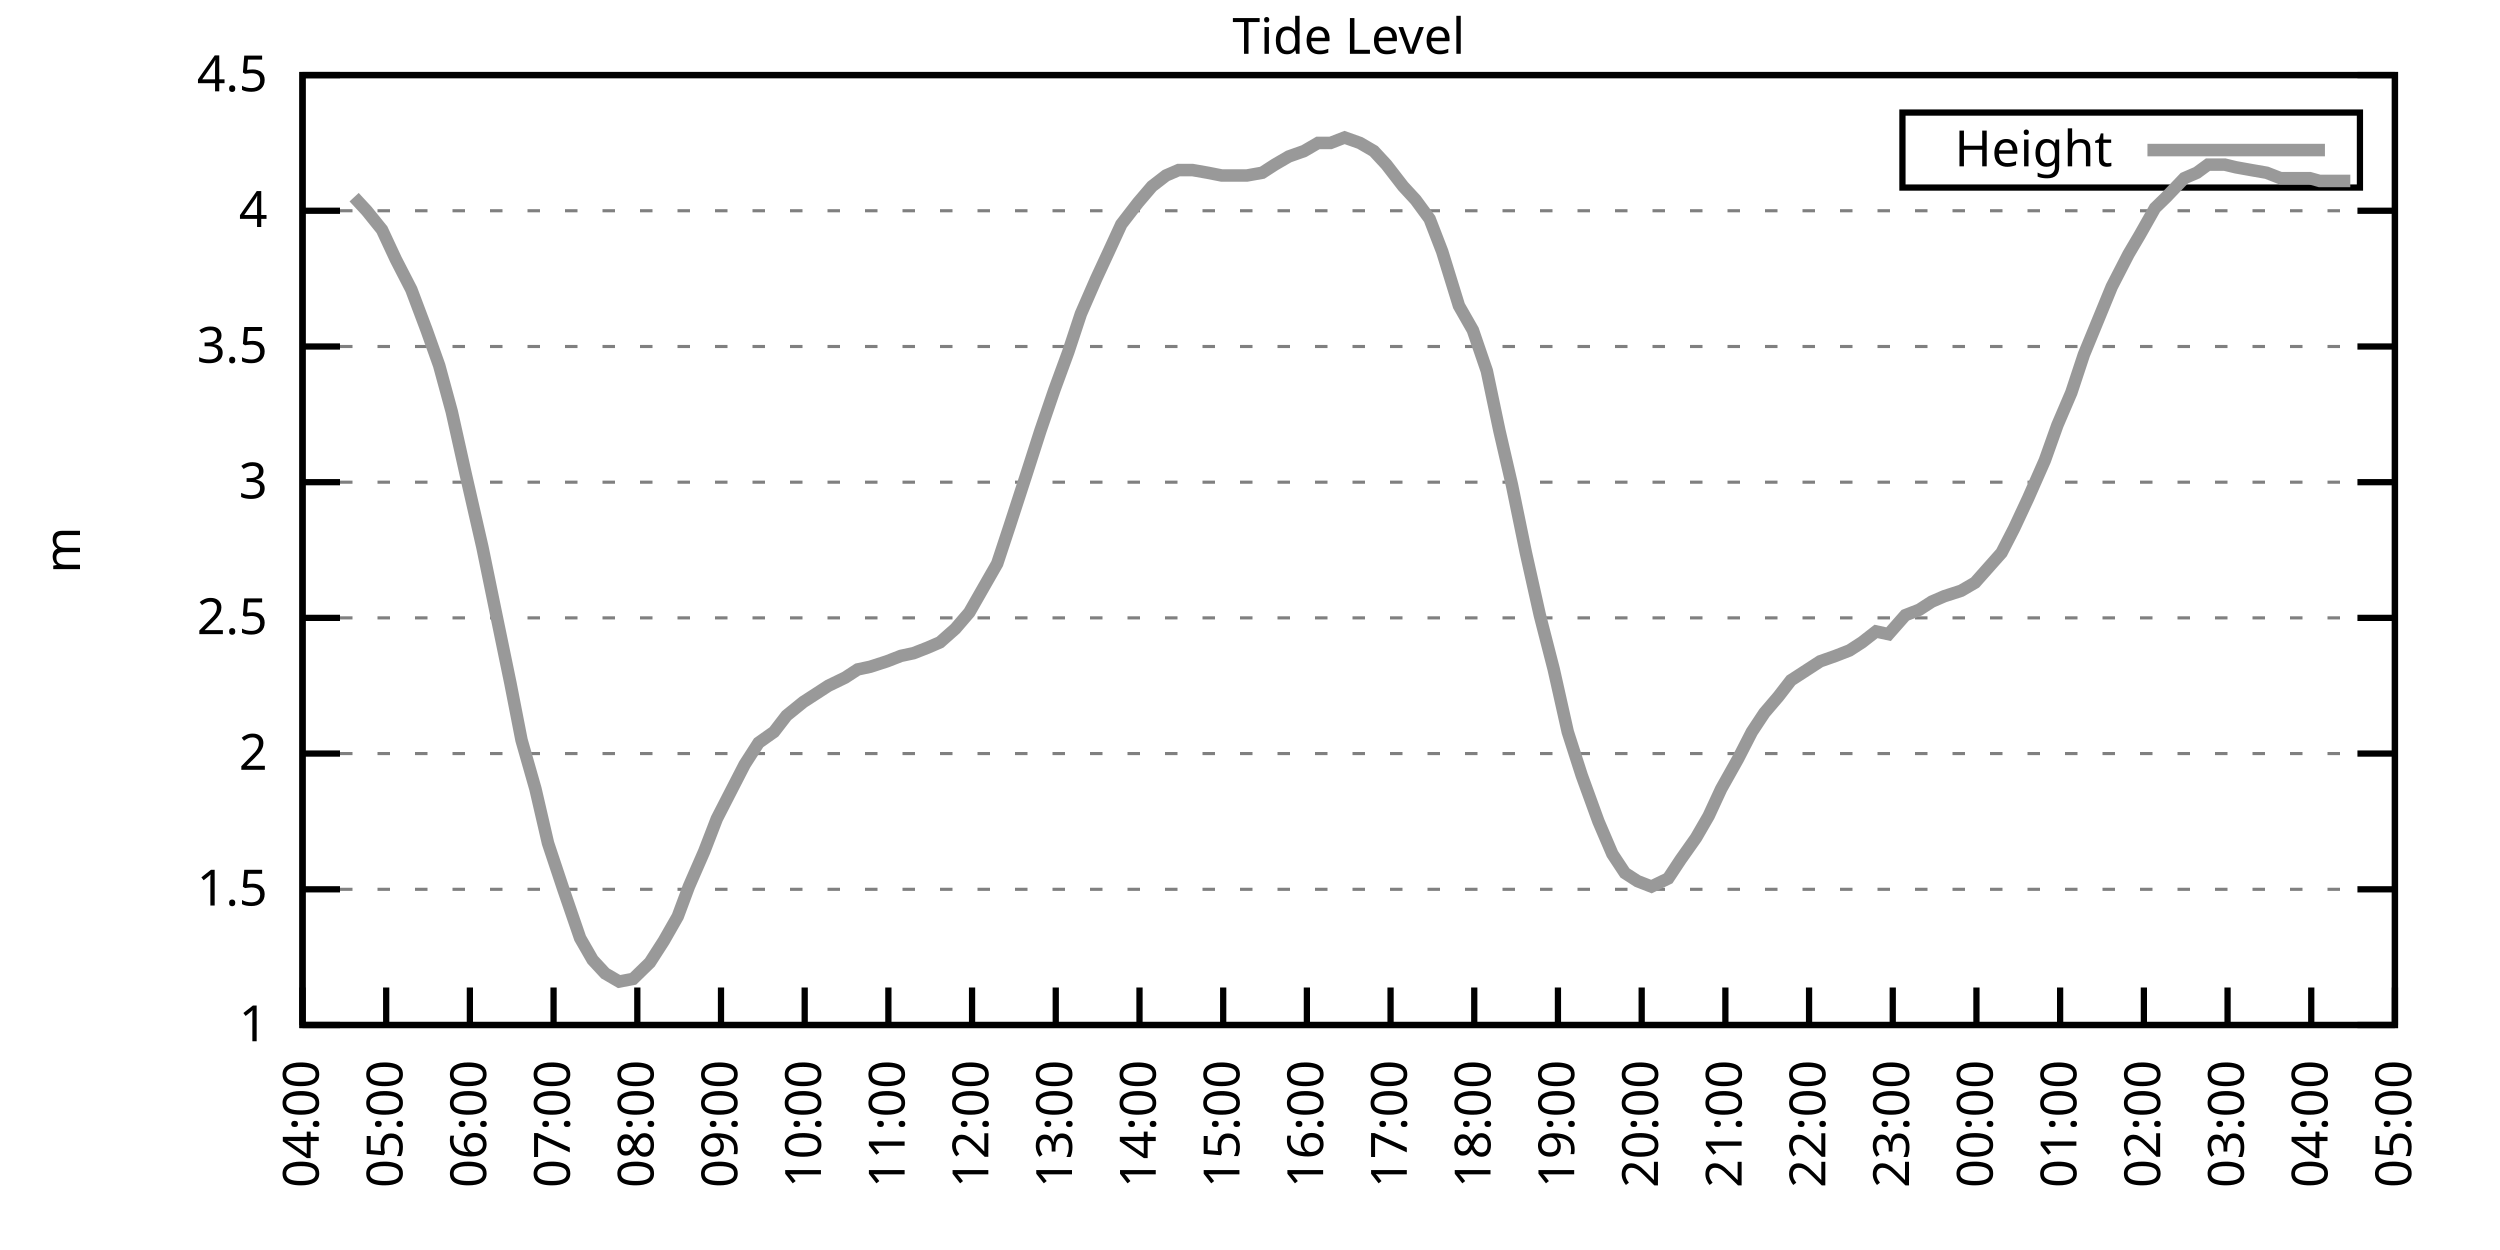
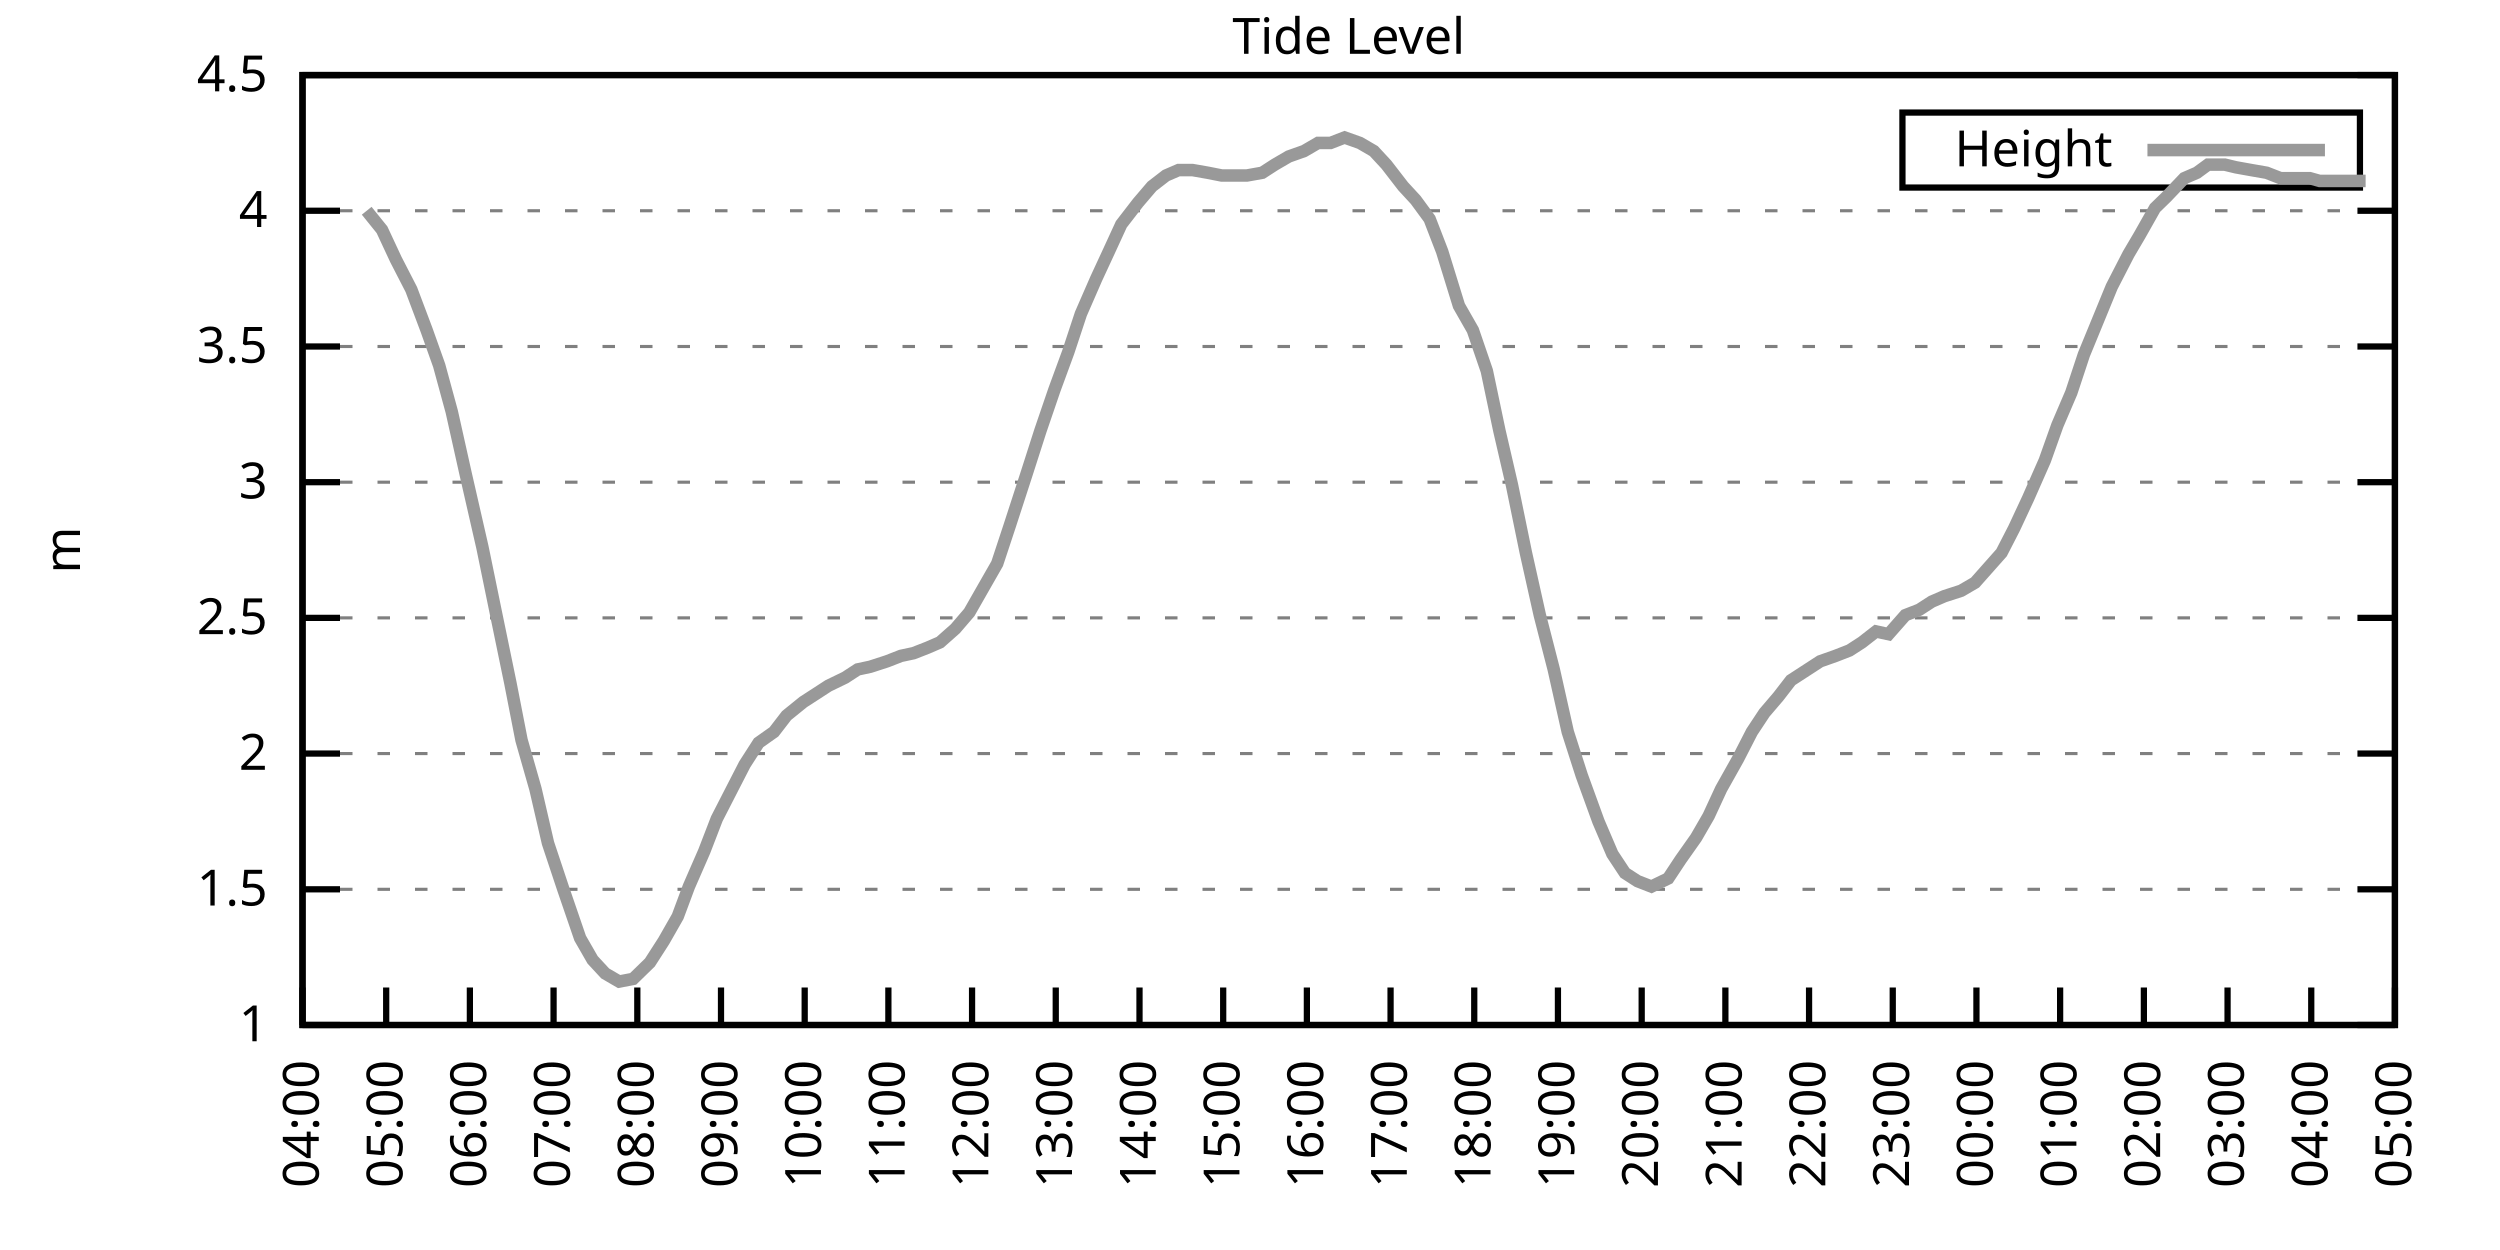
<svg xmlns="http://www.w3.org/2000/svg" xmlns:xlink="http://www.w3.org/1999/xlink" width="400" height="200" viewBox="0 0 400 200">
  <g id="gnuplot_canvas">
    <rect x="0" y="0" width="400" height="200" fill="none" />
    <defs>
      <circle id="gpDot" r="0.5" stroke-width="0.5" stroke="currentColor" />
      <path id="gpPt0" stroke-width="0.333" stroke="currentColor" d="M-1,0 h2 M0,-1 v2" />
      <path id="gpPt1" stroke-width="0.333" stroke="currentColor" d="M-1,-1 L1,1 M1,-1 L-1,1" />
      <path id="gpPt2" stroke-width="0.333" stroke="currentColor" d="M-1,0 L1,0 M0,-1 L0,1 M-1,-1 L1,1 M-1,1 L1,-1" />
      <rect id="gpPt3" stroke-width="0.333" stroke="currentColor" x="-1" y="-1" width="2" height="2" />
      <rect id="gpPt4" stroke-width="0.333" stroke="currentColor" fill="currentColor" x="-1" y="-1" width="2" height="2" />
      <circle id="gpPt5" stroke-width="0.333" stroke="currentColor" cx="0" cy="0" r="1" />
      <use xlink:href="#gpPt5" id="gpPt6" fill="currentColor" stroke="none" />
      <path id="gpPt7" stroke-width="0.333" stroke="currentColor" d="M0,-1.33 L-1.33,0.67 L1.33,0.67 z" />
      <use xlink:href="#gpPt7" id="gpPt8" fill="currentColor" stroke="none" />
      <use xlink:href="#gpPt7" id="gpPt9" stroke="currentColor" transform="rotate(180)" />
      <use xlink:href="#gpPt9" id="gpPt10" fill="currentColor" stroke="none" />
      <use xlink:href="#gpPt3" id="gpPt11" stroke="currentColor" transform="rotate(45)" />
      <use xlink:href="#gpPt11" id="gpPt12" fill="currentColor" stroke="none" />
      <path id="gpPt13" stroke-width="0.333" stroke="currentColor" d="M0,1.330 L1.265,0.411 L0.782,-1.067 L-0.782,-1.076 L-1.265,0.411 z" />
      <use xlink:href="#gpPt13" id="gpPt14" fill="currentColor" stroke="none" />
      <filter id="textbox" filterUnits="objectBoundingBox" x="0" y="0" height="1" width="1">
        <feFlood flood-color="white" flood-opacity="1" result="bgnd" />
        <feComposite in="SourceGraphic" in2="bgnd" operator="atop" />
      </filter>
      <filter id="greybox" filterUnits="objectBoundingBox" x="0" y="0" height="1" width="1">
        <feFlood flood-color="lightgrey" flood-opacity="1" result="grey" />
        <feComposite in="SourceGraphic" in2="grey" operator="atop" />
      </filter>
    </defs>
    <g fill="none" color="white" stroke="currentColor" stroke-width="1.00" stroke-linecap="butt" stroke-linejoin="miter">
</g>
    <g fill="none" color="black" stroke="currentColor" stroke-width="1.00" stroke-linecap="butt" stroke-linejoin="miter">
      <g stroke="none" shape-rendering="crispEdges">
        <polygon fill="rgb(255, 255, 255)" points="48.40,164.00 383.18,164.00 383.18,12.02 48.40,12.02 " />
      </g>
    </g>
    <g fill="none" color="black" stroke="currentColor" stroke-width="1.00" stroke-linecap="butt" stroke-linejoin="miter">
</g>
    <g fill="none" color="black" stroke="black" stroke-width="0.50" stroke-linecap="butt" stroke-linejoin="miter">
</g>
    <g fill="none" color="gray" stroke="currentColor" stroke-width="0.50" stroke-linecap="butt" stroke-linejoin="miter">
      <path stroke="gray" stroke-dasharray="2,4" class="gridline" d="M48.40,164.00 L383.19,164.00  " />
    </g>
    <g fill="none" color="gray" stroke="gray" stroke-width="1.00" stroke-linecap="butt" stroke-linejoin="miter">
</g>
    <g fill="none" color="black" stroke="currentColor" stroke-width="1.00" stroke-linecap="butt" stroke-linejoin="miter">
      <path stroke="black" d="M48.40,164.00 L54.40,164.00 M383.19,164.00 L377.19,164.00  " />
      <g transform="translate(42.80,166.60)" stroke="none" fill="black" font-family="Sans" font-size="8.00" text-anchor="end">
        <text>
          <tspan font-family="Sans"> 1</tspan>
        </text>
      </g>
    </g>
    <g fill="none" color="black" stroke="currentColor" stroke-width="1.00" stroke-linecap="butt" stroke-linejoin="miter">
</g>
    <g fill="none" color="black" stroke="black" stroke-width="0.50" stroke-linecap="butt" stroke-linejoin="miter">
</g>
    <g fill="none" color="gray" stroke="currentColor" stroke-width="0.50" stroke-linecap="butt" stroke-linejoin="miter">
      <path stroke="gray" stroke-dasharray="2,4" class="gridline" d="M48.40,142.29 L383.19,142.29  " />
    </g>
    <g fill="none" color="gray" stroke="gray" stroke-width="1.00" stroke-linecap="butt" stroke-linejoin="miter">
</g>
    <g fill="none" color="black" stroke="currentColor" stroke-width="1.00" stroke-linecap="butt" stroke-linejoin="miter">
      <path stroke="black" d="M48.40,142.29 L54.40,142.29 M383.19,142.29 L377.19,142.29  " />
      <g transform="translate(42.80,144.89)" stroke="none" fill="black" font-family="Sans" font-size="8.00" text-anchor="end">
        <text>
          <tspan font-family="Sans"> 1.5</tspan>
        </text>
      </g>
    </g>
    <g fill="none" color="black" stroke="currentColor" stroke-width="1.00" stroke-linecap="butt" stroke-linejoin="miter">
</g>
    <g fill="none" color="black" stroke="black" stroke-width="0.50" stroke-linecap="butt" stroke-linejoin="miter">
</g>
    <g fill="none" color="gray" stroke="currentColor" stroke-width="0.50" stroke-linecap="butt" stroke-linejoin="miter">
      <path stroke="gray" stroke-dasharray="2,4" class="gridline" d="M48.40,120.57 L383.19,120.57  " />
    </g>
    <g fill="none" color="gray" stroke="gray" stroke-width="1.00" stroke-linecap="butt" stroke-linejoin="miter">
</g>
    <g fill="none" color="black" stroke="currentColor" stroke-width="1.00" stroke-linecap="butt" stroke-linejoin="miter">
      <path stroke="black" d="M48.40,120.57 L54.40,120.57 M383.19,120.57 L377.19,120.57  " />
      <g transform="translate(42.80,123.17)" stroke="none" fill="black" font-family="Sans" font-size="8.00" text-anchor="end">
        <text>
          <tspan font-family="Sans"> 2</tspan>
        </text>
      </g>
    </g>
    <g fill="none" color="black" stroke="currentColor" stroke-width="1.00" stroke-linecap="butt" stroke-linejoin="miter">
</g>
    <g fill="none" color="black" stroke="black" stroke-width="0.50" stroke-linecap="butt" stroke-linejoin="miter">
</g>
    <g fill="none" color="gray" stroke="currentColor" stroke-width="0.50" stroke-linecap="butt" stroke-linejoin="miter">
      <path stroke="gray" stroke-dasharray="2,4" class="gridline" d="M48.40,98.86 L383.19,98.86  " />
    </g>
    <g fill="none" color="gray" stroke="gray" stroke-width="1.00" stroke-linecap="butt" stroke-linejoin="miter">
</g>
    <g fill="none" color="black" stroke="currentColor" stroke-width="1.00" stroke-linecap="butt" stroke-linejoin="miter">
      <path stroke="black" d="M48.40,98.86 L54.40,98.86 M383.19,98.86 L377.19,98.86  " />
      <g transform="translate(42.80,101.46)" stroke="none" fill="black" font-family="Sans" font-size="8.00" text-anchor="end">
        <text>
          <tspan font-family="Sans"> 2.5</tspan>
        </text>
      </g>
    </g>
    <g fill="none" color="black" stroke="currentColor" stroke-width="1.00" stroke-linecap="butt" stroke-linejoin="miter">
</g>
    <g fill="none" color="black" stroke="black" stroke-width="0.50" stroke-linecap="butt" stroke-linejoin="miter">
</g>
    <g fill="none" color="gray" stroke="currentColor" stroke-width="0.50" stroke-linecap="butt" stroke-linejoin="miter">
      <path stroke="gray" stroke-dasharray="2,4" class="gridline" d="M48.40,77.15 L383.19,77.15  " />
    </g>
    <g fill="none" color="gray" stroke="gray" stroke-width="1.00" stroke-linecap="butt" stroke-linejoin="miter">
</g>
    <g fill="none" color="black" stroke="currentColor" stroke-width="1.00" stroke-linecap="butt" stroke-linejoin="miter">
      <path stroke="black" d="M48.40,77.15 L54.40,77.15 M383.19,77.15 L377.19,77.15  " />
      <g transform="translate(42.80,79.75)" stroke="none" fill="black" font-family="Sans" font-size="8.00" text-anchor="end">
        <text>
          <tspan font-family="Sans"> 3</tspan>
        </text>
      </g>
    </g>
    <g fill="none" color="black" stroke="currentColor" stroke-width="1.00" stroke-linecap="butt" stroke-linejoin="miter">
</g>
    <g fill="none" color="black" stroke="black" stroke-width="0.50" stroke-linecap="butt" stroke-linejoin="miter">
</g>
    <g fill="none" color="gray" stroke="currentColor" stroke-width="0.50" stroke-linecap="butt" stroke-linejoin="miter">
      <path stroke="gray" stroke-dasharray="2,4" class="gridline" d="M48.40,55.44 L383.19,55.44  " />
    </g>
    <g fill="none" color="gray" stroke="gray" stroke-width="1.00" stroke-linecap="butt" stroke-linejoin="miter">
</g>
    <g fill="none" color="black" stroke="currentColor" stroke-width="1.00" stroke-linecap="butt" stroke-linejoin="miter">
      <path stroke="black" d="M48.40,55.44 L54.40,55.44 M383.19,55.44 L377.19,55.44  " />
      <g transform="translate(42.80,58.04)" stroke="none" fill="black" font-family="Sans" font-size="8.00" text-anchor="end">
        <text>
          <tspan font-family="Sans"> 3.5</tspan>
        </text>
      </g>
    </g>
    <g fill="none" color="black" stroke="currentColor" stroke-width="1.00" stroke-linecap="butt" stroke-linejoin="miter">
</g>
    <g fill="none" color="black" stroke="black" stroke-width="0.50" stroke-linecap="butt" stroke-linejoin="miter">
</g>
    <g fill="none" color="gray" stroke="currentColor" stroke-width="0.50" stroke-linecap="butt" stroke-linejoin="miter">
      <path stroke="gray" stroke-dasharray="2,4" class="gridline" d="M48.40,33.72 L383.19,33.72  " />
    </g>
    <g fill="none" color="gray" stroke="gray" stroke-width="1.00" stroke-linecap="butt" stroke-linejoin="miter">
</g>
    <g fill="none" color="black" stroke="currentColor" stroke-width="1.00" stroke-linecap="butt" stroke-linejoin="miter">
      <path stroke="black" d="M48.40,33.72 L54.40,33.72 M383.19,33.72 L377.19,33.72  " />
      <g transform="translate(42.80,36.32)" stroke="none" fill="black" font-family="Sans" font-size="8.00" text-anchor="end">
        <text>
          <tspan font-family="Sans"> 4</tspan>
        </text>
      </g>
    </g>
    <g fill="none" color="black" stroke="currentColor" stroke-width="1.00" stroke-linecap="butt" stroke-linejoin="miter">
</g>
    <g fill="none" color="black" stroke="black" stroke-width="0.50" stroke-linecap="butt" stroke-linejoin="miter">
</g>
    <g fill="none" color="gray" stroke="currentColor" stroke-width="0.50" stroke-linecap="butt" stroke-linejoin="miter">
      <path stroke="gray" stroke-dasharray="2,4" class="gridline" d="M48.40,12.01 L383.19,12.01  " />
    </g>
    <g fill="none" color="gray" stroke="gray" stroke-width="1.00" stroke-linecap="butt" stroke-linejoin="miter">
</g>
    <g fill="none" color="black" stroke="currentColor" stroke-width="1.00" stroke-linecap="butt" stroke-linejoin="miter">
      <path stroke="black" d="M48.40,12.01 L54.40,12.01 M383.19,12.01 L377.19,12.01  " />
      <g transform="translate(42.80,14.61)" stroke="none" fill="black" font-family="Sans" font-size="8.00" text-anchor="end">
        <text>
          <tspan font-family="Sans"> 4.5</tspan>
        </text>
      </g>
    </g>
    <g fill="none" color="black" stroke="currentColor" stroke-width="1.00" stroke-linecap="butt" stroke-linejoin="miter">
      <path stroke="black" d="M48.40,164.00 L48.40,158.00  " />
      <g transform="translate(51.00,169.60) rotate(270.00)" stroke="none" fill="black" font-family="Sans" font-size="8.00" text-anchor="end">
        <text>
          <tspan font-family="Sans">04:00</tspan>
        </text>
      </g>
    </g>
    <g fill="none" color="black" stroke="currentColor" stroke-width="1.00" stroke-linecap="butt" stroke-linejoin="miter">
      <path stroke="black" d="M61.79,164.00 L61.79,158.00  " />
      <g transform="translate(64.39,169.60) rotate(270.00)" stroke="none" fill="black" font-family="Sans" font-size="8.00" text-anchor="end">
        <text>
          <tspan font-family="Sans">05:00</tspan>
        </text>
      </g>
    </g>
    <g fill="none" color="black" stroke="currentColor" stroke-width="1.00" stroke-linecap="butt" stroke-linejoin="miter">
      <path stroke="black" d="M75.18,164.00 L75.18,158.00  " />
      <g transform="translate(77.78,169.60) rotate(270.00)" stroke="none" fill="black" font-family="Sans" font-size="8.00" text-anchor="end">
        <text>
          <tspan font-family="Sans">06:00</tspan>
        </text>
      </g>
    </g>
    <g fill="none" color="black" stroke="currentColor" stroke-width="1.00" stroke-linecap="butt" stroke-linejoin="miter">
      <path stroke="black" d="M88.57,164.00 L88.57,158.00  " />
      <g transform="translate(91.17,169.60) rotate(270.00)" stroke="none" fill="black" font-family="Sans" font-size="8.00" text-anchor="end">
        <text>
          <tspan font-family="Sans">07:00</tspan>
        </text>
      </g>
    </g>
    <g fill="none" color="black" stroke="currentColor" stroke-width="1.00" stroke-linecap="butt" stroke-linejoin="miter">
      <path stroke="black" d="M101.97,164.00 L101.97,158.00  " />
      <g transform="translate(104.57,169.60) rotate(270.00)" stroke="none" fill="black" font-family="Sans" font-size="8.00" text-anchor="end">
        <text>
          <tspan font-family="Sans">08:00</tspan>
        </text>
      </g>
    </g>
    <g fill="none" color="black" stroke="currentColor" stroke-width="1.00" stroke-linecap="butt" stroke-linejoin="miter">
      <path stroke="black" d="M115.36,164.00 L115.36,158.00  " />
      <g transform="translate(117.96,169.60) rotate(270.00)" stroke="none" fill="black" font-family="Sans" font-size="8.00" text-anchor="end">
        <text>
          <tspan font-family="Sans">09:00</tspan>
        </text>
      </g>
    </g>
    <g fill="none" color="black" stroke="currentColor" stroke-width="1.00" stroke-linecap="butt" stroke-linejoin="miter">
      <path stroke="black" d="M128.75,164.00 L128.75,158.00  " />
      <g transform="translate(131.35,169.60) rotate(270.00)" stroke="none" fill="black" font-family="Sans" font-size="8.00" text-anchor="end">
        <text>
          <tspan font-family="Sans">10:00</tspan>
        </text>
      </g>
    </g>
    <g fill="none" color="black" stroke="currentColor" stroke-width="1.00" stroke-linecap="butt" stroke-linejoin="miter">
      <path stroke="black" d="M142.14,164.00 L142.14,158.00  " />
      <g transform="translate(144.74,169.60) rotate(270.00)" stroke="none" fill="black" font-family="Sans" font-size="8.00" text-anchor="end">
        <text>
          <tspan font-family="Sans">11:00</tspan>
        </text>
      </g>
    </g>
    <g fill="none" color="black" stroke="currentColor" stroke-width="1.00" stroke-linecap="butt" stroke-linejoin="miter">
      <path stroke="black" d="M155.53,164.00 L155.53,158.00  " />
      <g transform="translate(158.13,169.60) rotate(270.00)" stroke="none" fill="black" font-family="Sans" font-size="8.00" text-anchor="end">
        <text>
          <tspan font-family="Sans">12:00</tspan>
        </text>
      </g>
    </g>
    <g fill="none" color="black" stroke="currentColor" stroke-width="1.00" stroke-linecap="butt" stroke-linejoin="miter">
      <path stroke="black" d="M168.92,164.00 L168.92,158.00  " />
      <g transform="translate(171.52,169.60) rotate(270.00)" stroke="none" fill="black" font-family="Sans" font-size="8.00" text-anchor="end">
        <text>
          <tspan font-family="Sans">13:00</tspan>
        </text>
      </g>
    </g>
    <g fill="none" color="black" stroke="currentColor" stroke-width="1.00" stroke-linecap="butt" stroke-linejoin="miter">
      <path stroke="black" d="M182.32,164.00 L182.32,158.00  " />
      <g transform="translate(184.92,169.60) rotate(270.00)" stroke="none" fill="black" font-family="Sans" font-size="8.00" text-anchor="end">
        <text>
          <tspan font-family="Sans">14:00</tspan>
        </text>
      </g>
    </g>
    <g fill="none" color="black" stroke="currentColor" stroke-width="1.00" stroke-linecap="butt" stroke-linejoin="miter">
      <path stroke="black" d="M195.71,164.00 L195.71,158.00  " />
      <g transform="translate(198.31,169.60) rotate(270.00)" stroke="none" fill="black" font-family="Sans" font-size="8.00" text-anchor="end">
        <text>
          <tspan font-family="Sans">15:00</tspan>
        </text>
      </g>
    </g>
    <g fill="none" color="black" stroke="currentColor" stroke-width="1.00" stroke-linecap="butt" stroke-linejoin="miter">
      <path stroke="black" d="M209.10,164.00 L209.10,158.00  " />
      <g transform="translate(211.70,169.60) rotate(270.00)" stroke="none" fill="black" font-family="Sans" font-size="8.00" text-anchor="end">
        <text>
          <tspan font-family="Sans">16:00</tspan>
        </text>
      </g>
    </g>
    <g fill="none" color="black" stroke="currentColor" stroke-width="1.00" stroke-linecap="butt" stroke-linejoin="miter">
      <path stroke="black" d="M222.49,164.00 L222.49,158.00  " />
      <g transform="translate(225.09,169.60) rotate(270.00)" stroke="none" fill="black" font-family="Sans" font-size="8.00" text-anchor="end">
        <text>
          <tspan font-family="Sans">17:00</tspan>
        </text>
      </g>
    </g>
    <g fill="none" color="black" stroke="currentColor" stroke-width="1.00" stroke-linecap="butt" stroke-linejoin="miter">
      <path stroke="black" d="M235.88,164.00 L235.88,158.00  " />
      <g transform="translate(238.48,169.60) rotate(270.00)" stroke="none" fill="black" font-family="Sans" font-size="8.00" text-anchor="end">
        <text>
          <tspan font-family="Sans">18:00</tspan>
        </text>
      </g>
    </g>
    <g fill="none" color="black" stroke="currentColor" stroke-width="1.00" stroke-linecap="butt" stroke-linejoin="miter">
      <path stroke="black" d="M249.27,164.00 L249.27,158.00  " />
      <g transform="translate(251.87,169.60) rotate(270.00)" stroke="none" fill="black" font-family="Sans" font-size="8.00" text-anchor="end">
        <text>
          <tspan font-family="Sans">19:00</tspan>
        </text>
      </g>
    </g>
    <g fill="none" color="black" stroke="currentColor" stroke-width="1.00" stroke-linecap="butt" stroke-linejoin="miter">
      <path stroke="black" d="M262.67,164.00 L262.67,158.00  " />
      <g transform="translate(265.27,169.60) rotate(270.00)" stroke="none" fill="black" font-family="Sans" font-size="8.00" text-anchor="end">
        <text>
          <tspan font-family="Sans">20:00</tspan>
        </text>
      </g>
    </g>
    <g fill="none" color="black" stroke="currentColor" stroke-width="1.00" stroke-linecap="butt" stroke-linejoin="miter">
      <path stroke="black" d="M276.06,164.00 L276.06,158.00  " />
      <g transform="translate(278.66,169.60) rotate(270.00)" stroke="none" fill="black" font-family="Sans" font-size="8.00" text-anchor="end">
        <text>
          <tspan font-family="Sans">21:00</tspan>
        </text>
      </g>
    </g>
    <g fill="none" color="black" stroke="currentColor" stroke-width="1.00" stroke-linecap="butt" stroke-linejoin="miter">
      <path stroke="black" d="M289.45,164.00 L289.45,158.00  " />
      <g transform="translate(292.05,169.60) rotate(270.00)" stroke="none" fill="black" font-family="Sans" font-size="8.00" text-anchor="end">
        <text>
          <tspan font-family="Sans">22:00</tspan>
        </text>
      </g>
    </g>
    <g fill="none" color="black" stroke="currentColor" stroke-width="1.00" stroke-linecap="butt" stroke-linejoin="miter">
      <path stroke="black" d="M302.84,164.00 L302.84,158.00  " />
      <g transform="translate(305.44,169.60) rotate(270.00)" stroke="none" fill="black" font-family="Sans" font-size="8.00" text-anchor="end">
        <text>
          <tspan font-family="Sans">23:00</tspan>
        </text>
      </g>
    </g>
    <g fill="none" color="black" stroke="currentColor" stroke-width="1.00" stroke-linecap="butt" stroke-linejoin="miter">
      <path stroke="black" d="M316.23,164.00 L316.23,158.00  " />
      <g transform="translate(318.83,169.60) rotate(270.00)" stroke="none" fill="black" font-family="Sans" font-size="8.00" text-anchor="end">
        <text>
          <tspan font-family="Sans">00:00</tspan>
        </text>
      </g>
    </g>
    <g fill="none" color="black" stroke="currentColor" stroke-width="1.00" stroke-linecap="butt" stroke-linejoin="miter">
      <path stroke="black" d="M329.62,164.00 L329.62,158.00  " />
      <g transform="translate(332.22,169.60) rotate(270.00)" stroke="none" fill="black" font-family="Sans" font-size="8.00" text-anchor="end">
        <text>
          <tspan font-family="Sans">01:00</tspan>
        </text>
      </g>
    </g>
    <g fill="none" color="black" stroke="currentColor" stroke-width="1.00" stroke-linecap="butt" stroke-linejoin="miter">
      <path stroke="black" d="M343.02,164.00 L343.02,158.00  " />
      <g transform="translate(345.62,169.60) rotate(270.00)" stroke="none" fill="black" font-family="Sans" font-size="8.00" text-anchor="end">
        <text>
          <tspan font-family="Sans">02:00</tspan>
        </text>
      </g>
    </g>
    <g fill="none" color="black" stroke="currentColor" stroke-width="1.00" stroke-linecap="butt" stroke-linejoin="miter">
      <path stroke="black" d="M356.41,164.00 L356.41,158.00  " />
      <g transform="translate(359.01,169.60) rotate(270.00)" stroke="none" fill="black" font-family="Sans" font-size="8.00" text-anchor="end">
        <text>
          <tspan font-family="Sans">03:00</tspan>
        </text>
      </g>
    </g>
    <g fill="none" color="black" stroke="currentColor" stroke-width="1.00" stroke-linecap="butt" stroke-linejoin="miter">
      <path stroke="black" d="M369.80,164.00 L369.80,158.00  " />
      <g transform="translate(372.40,169.60) rotate(270.00)" stroke="none" fill="black" font-family="Sans" font-size="8.00" text-anchor="end">
        <text>
          <tspan font-family="Sans">04:00</tspan>
        </text>
      </g>
    </g>
    <g fill="none" color="black" stroke="currentColor" stroke-width="1.00" stroke-linecap="butt" stroke-linejoin="miter">
      <path stroke="black" d="M383.19,164.00 L383.19,158.00  " />
      <g transform="translate(385.79,169.60) rotate(270.00)" stroke="none" fill="black" font-family="Sans" font-size="8.00" text-anchor="end">
        <text>
          <tspan font-family="Sans">05:00</tspan>
        </text>
      </g>
    </g>
    <g fill="none" color="black" stroke="currentColor" stroke-width="1.00" stroke-linecap="butt" stroke-linejoin="miter">
</g>
    <g fill="none" color="black" stroke="currentColor" stroke-width="1.00" stroke-linecap="butt" stroke-linejoin="miter">
      <path stroke="black" d="M48.40,12.01 L48.40,164.00 L383.19,164.00 L383.19,12.01 L48.40,12.01 Z  " />
    </g>
    <g fill="none" color="black" stroke="currentColor" stroke-width="1.00" stroke-linecap="butt" stroke-linejoin="miter">
</g>
    <g fill="none" color="black" stroke="currentColor" stroke-width="1.00" stroke-linecap="butt" stroke-linejoin="miter">
      <path stroke="black" d="M304.39,30.01 L304.39,18.01 L377.59,18.01 L377.59,30.01 L304.39,30.01 Z  " />
    </g>
    <g id="Tide_level_plot_1">
      <g fill="none" color="white" stroke="black" stroke-width="2.00" stroke-linecap="butt" stroke-linejoin="miter">
</g>
      <g fill="none" color="black" stroke="currentColor" stroke-width="2.00" stroke-linecap="butt" stroke-linejoin="miter">
        <g transform="translate(337.99,26.61)" stroke="none" fill="black" font-family="Sans" font-size="8.00" text-anchor="end">
          <text>
            <tspan font-family="Sans">Height</tspan>
          </text>
        </g>
      </g>
      <g fill="none" color="black" stroke="currentColor" stroke-width="2.00" stroke-linecap="butt" stroke-linejoin="miter">
-         <path stroke="rgb(153, 153, 153)" d="M343.59,24.01 L371.99,24.01 M56.66,31.55 L58.67,33.72 L61.12,36.76 L63.35,41.54 L65.81,46.32 L68.26,52.83   L70.27,58.48 L72.28,65.86 L74.51,75.85 L77.19,87.57 L79.42,98.43 L81.66,109.28 L83.44,118.40 L85.67,126.22   L87.68,134.90 L90.14,142.29 L92.82,150.10 L94.82,153.58 L96.83,155.75 L99.06,157.05 L101.30,156.62 L103.98,154.01   L106.21,150.54 L108.44,146.63 L110.22,141.85 L112.68,136.21 L114.69,131.00 L117.14,126.22 L119.15,122.31 L121.38,118.84   L123.84,117.10 L125.85,114.49 L128.53,112.32 L130.54,111.02 L132.54,109.72 L135.22,108.42 L137.23,107.11 L139.24,106.68   L141.92,105.81 L144.15,104.94 L146.16,104.51 L148.39,103.64 L150.40,102.77 L152.85,100.60 L155.09,97.99 L157.32,94.08   L159.55,90.18 L161.56,84.10 L164.24,75.85 L166.47,68.90 L168.70,62.38 L170.93,56.30 L172.94,50.22 L175.40,44.58   L177.41,40.24 L179.41,35.89 L182.09,32.42 L184.32,29.81 L186.56,28.08 L188.57,27.21 L190.80,27.21 L193.25,27.64   L195.48,28.08 L197.72,28.08 L199.50,28.08 L201.96,27.64 L203.97,26.34 L206.20,25.04 L208.65,24.17 L210.88,22.87   L212.89,22.87 L215.13,22.00 L217.58,22.87 L219.81,24.17 L221.82,26.34 L224.50,29.81 L226.51,31.99 L228.74,35.03   L230.75,40.24 L233.43,48.92 L235.66,52.83 L237.89,59.34 L239.90,68.90 L241.91,77.58 L244.14,88.44 L246.37,98.43   L248.60,107.11 L250.84,117.10 L253.07,124.05 L255.75,131.43 L257.98,136.64 L259.99,139.68 L262.00,140.98 L264.23,141.85   L266.91,140.55 L268.92,137.51 L271.37,134.04 L273.38,130.56 L275.39,126.22 L278.07,121.44 L280.30,117.10 L282.31,114.06   L284.54,111.45 L286.55,108.85 L289.23,107.11 L291.23,105.81 L293.69,104.94 L295.92,104.07 L297.93,102.77 L300.16,101.03   L302.17,101.47 L304.85,98.43 L307.08,97.56 L309.09,96.26 L311.10,95.39 L313.78,94.52 L316.01,93.22 L320.25,88.44   L322.26,84.53 L324.49,79.75 L327.17,73.67 L329.18,68.03 L331.41,62.82 L333.42,56.74 L336.10,50.22 L337.88,45.88   L340.56,40.67 L342.35,37.63 L344.80,33.29 L346.59,31.55 L349.49,28.51 L351.50,27.64 L353.28,26.34 L355.96,26.34   L357.75,26.77 L360.20,27.21 L362.66,27.64 L364.89,28.51 L367.34,28.51 L369.58,28.51 L371.14,28.95 L373.82,28.95   L376.05,28.95  " />
+         <path stroke="rgb(153, 153, 153)" d="M343.59,24.01 L371.99,24.01 M58.67,33.72 L61.12,36.76 L63.35,41.54 L65.81,46.32 L68.26,52.83 L70.27,58.48   L72.28,65.86 L74.51,75.85 L77.19,87.57 L79.42,98.43 L81.66,109.28 L83.44,118.40 L85.67,126.22 L87.68,134.90   L90.14,142.29 L92.82,150.10 L94.82,153.58 L96.83,155.75 L99.06,157.05 L101.30,156.62 L103.98,154.01 L106.21,150.54   L108.44,146.63 L110.22,141.85 L112.68,136.21 L114.69,131.00 L117.14,126.22 L119.15,122.31 L121.38,118.84 L123.84,117.10   L125.85,114.49 L128.53,112.32 L130.54,111.02 L132.54,109.72 L135.22,108.42 L137.23,107.11 L139.24,106.68 L141.92,105.81   L144.15,104.94 L146.16,104.51 L148.39,103.64 L150.40,102.77 L152.85,100.60 L155.09,97.99 L157.32,94.08 L159.55,90.18   L161.56,84.10 L164.24,75.85 L166.47,68.90 L168.70,62.38 L170.93,56.30 L172.94,50.22 L175.40,44.58 L177.41,40.24   L179.41,35.89 L182.09,32.42 L184.32,29.81 L186.56,28.08 L188.57,27.21 L190.80,27.21 L193.25,27.64 L195.48,28.08   L197.72,28.08 L199.50,28.08 L201.96,27.64 L203.97,26.34 L206.20,25.04 L208.65,24.17 L210.88,22.87 L212.89,22.87   L215.13,22.00 L217.58,22.87 L219.81,24.17 L221.82,26.34 L224.50,29.81 L226.51,31.99 L228.74,35.03 L230.75,40.24   L233.43,48.92 L235.66,52.83 L237.89,59.34 L239.90,68.90 L241.91,77.58 L244.14,88.44 L246.37,98.43 L248.60,107.11   L250.84,117.10 L253.07,124.05 L255.75,131.43 L257.98,136.64 L259.99,139.68 L262.00,140.98 L264.23,141.85 L266.91,140.55   L268.92,137.51 L271.37,134.04 L273.38,130.56 L275.39,126.22 L278.07,121.44 L280.30,117.10 L282.31,114.06 L284.54,111.45   L286.55,108.85 L289.23,107.11 L291.23,105.81 L293.69,104.94 L295.92,104.07 L297.93,102.77 L300.16,101.03 L302.17,101.47   L304.85,98.43 L307.08,97.56 L309.09,96.26 L311.10,95.39 L313.78,94.52 L316.01,93.22 L320.25,88.44 L322.26,84.53   L324.49,79.75 L327.17,73.67 L329.18,68.03 L331.41,62.82 L333.42,56.74 L336.10,50.22 L337.88,45.88 L340.56,40.67   L342.35,37.63 L344.80,33.29 L346.59,31.55 L349.49,28.51 L351.50,27.64 L353.28,26.34 L355.96,26.34 L357.75,26.77   L360.20,27.21 L362.66,27.64 L364.89,28.51 L367.34,28.51 L369.58,28.51 L371.14,28.95 L373.82,28.95 L376.05,28.95   L378.50,28.95  " />
      </g>
    </g>
    <g fill="none" color="black" stroke="currentColor" stroke-width="2.00" stroke-linecap="butt" stroke-linejoin="miter">
</g>
    <g fill="none" color="black" stroke="black" stroke-width="1.00" stroke-linecap="butt" stroke-linejoin="miter">
</g>
    <g fill="none" color="black" stroke="currentColor" stroke-width="1.00" stroke-linecap="butt" stroke-linejoin="miter">
      <path stroke="black" d="M48.40,12.01 L48.40,164.00 L383.19,164.00 L383.19,12.01 L48.40,12.01 Z  " />
      <g transform="translate(12.80,88.01) rotate(270.00)" stroke="none" fill="black" font-family="Sans" font-size="8.00" text-anchor="middle">
        <text>
          <tspan font-family="Sans">m</tspan>
        </text>
      </g>
    </g>
    <g fill="none" color="black" stroke="currentColor" stroke-width="1.00" stroke-linecap="butt" stroke-linejoin="miter">
</g>
    <g fill="none" color="black" stroke="currentColor" stroke-width="1.00" stroke-linecap="butt" stroke-linejoin="miter">
      <g transform="translate(215.79,8.61)" stroke="none" fill="black" font-family="Sans" font-size="8.00" text-anchor="middle">
        <text>
          <tspan font-family="Sans">Tide Level</tspan>
        </text>
      </g>
    </g>
    <g fill="none" color="black" stroke="currentColor" stroke-width="1.00" stroke-linecap="butt" stroke-linejoin="miter">
</g>
  </g>
</svg>
